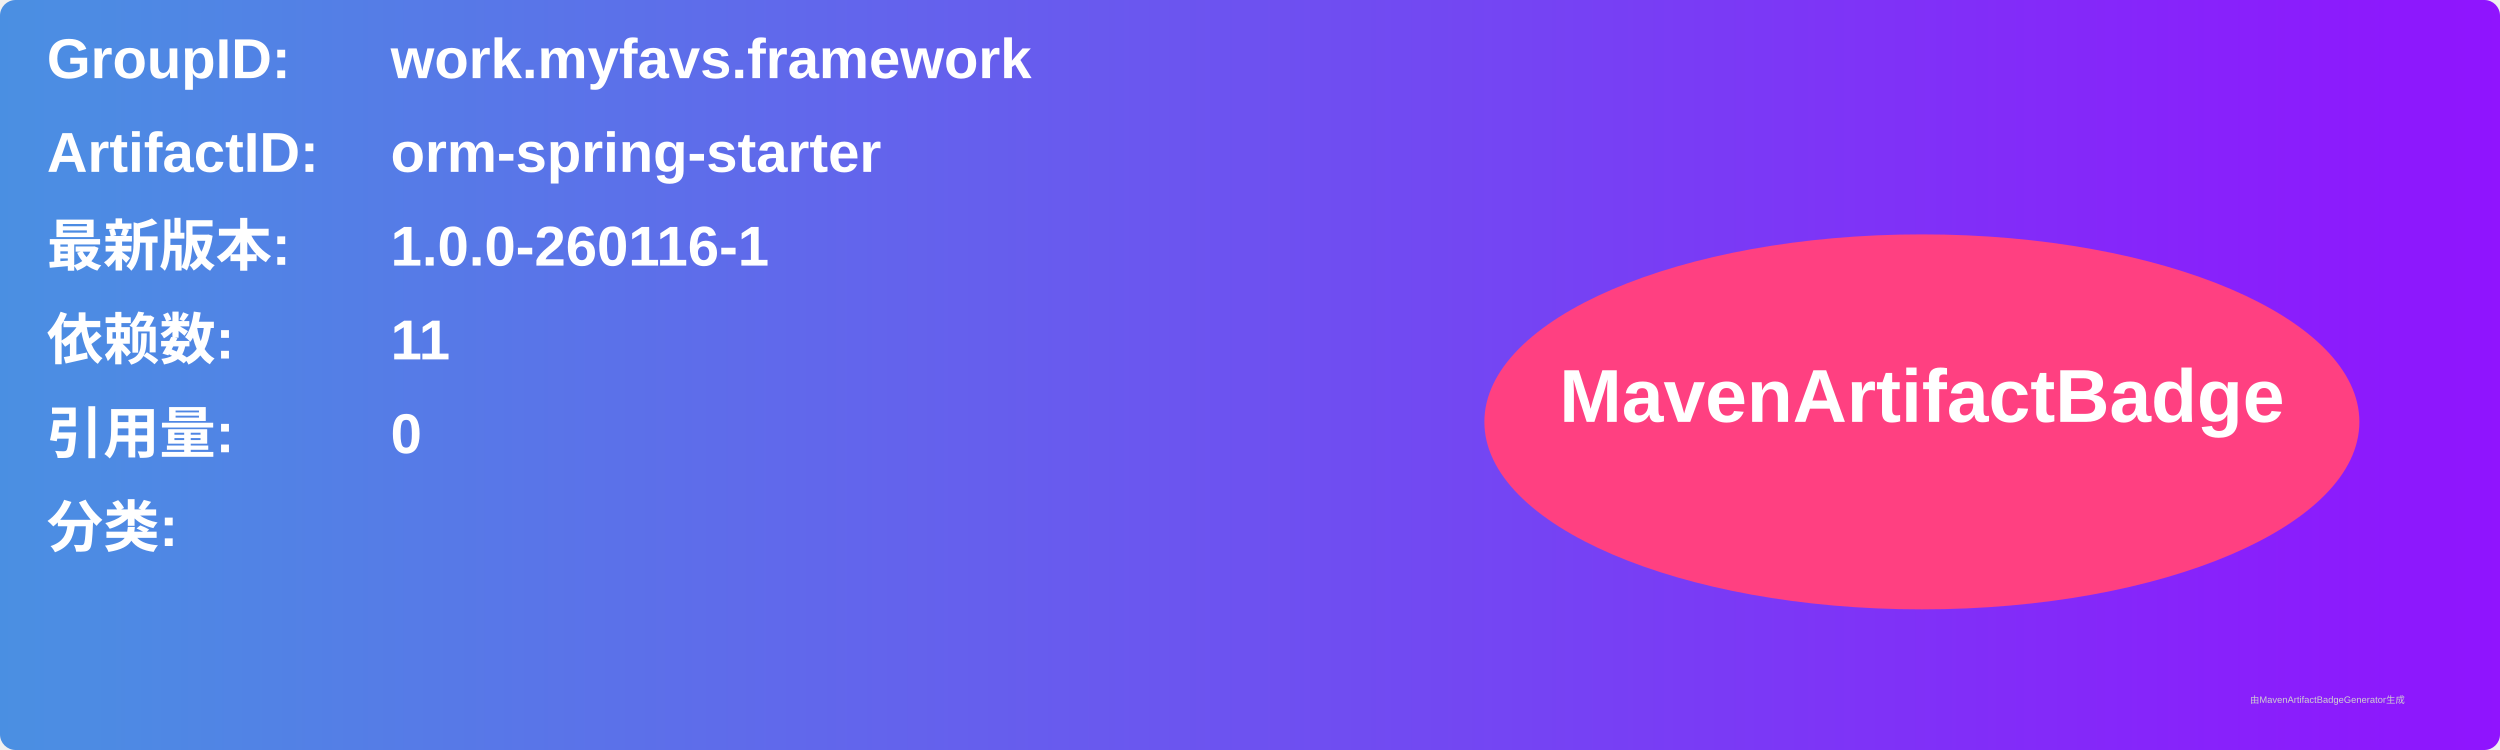
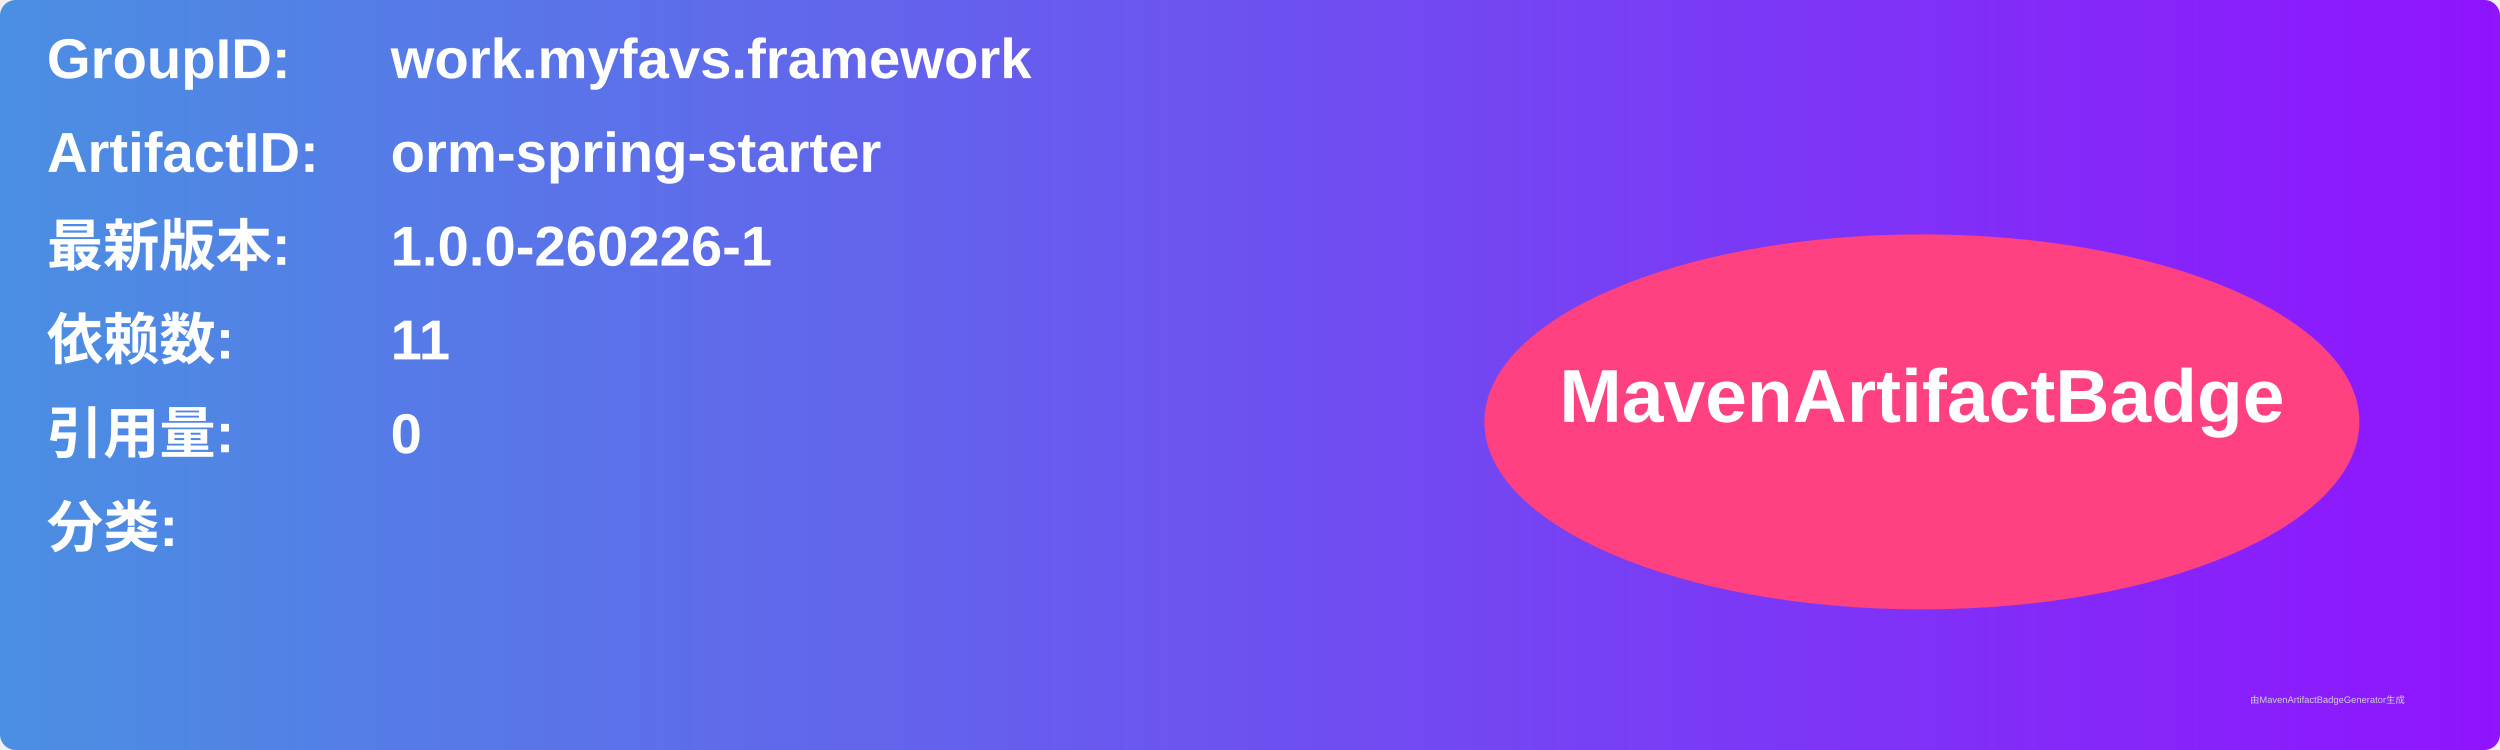
<svg xmlns="http://www.w3.org/2000/svg" width="800" height="240" viewBox="0 0 800 240">
  <linearGradient id="grad" x1="0%" y1="0%" x2="100%" y2="0%">
    <stop offset="0%" stop-color="#4a90e2" />
    <stop offset="100%" stop-color="#9013fe" />
  </linearGradient>
  <rect width="100%" height="100%" rx="5" ry="5" fill="url(#grad)" />
  <g transform="translate(15, 15)">
    <text x="0" y="10" font-family="Arial" font-size="18" fill="white" font-weight="bold" width="260">GroupID:</text>
    <text x="110" y="10" font-family="Arial" font-size="18" fill="white" font-weight="bold" width="460">work.myfavs.framework</text>
    <text x="0" y="40" font-family="Arial" font-size="18" fill="white" font-weight="bold" width="260">ArtifactID:</text>
    <text x="110" y="40" font-family="Arial" font-size="18" fill="white" font-weight="bold" width="460">orm-spring-starter</text>
    <text x="0" y="70" font-family="Arial" font-size="18" fill="white" font-weight="bold">最新版本:</text>
    <text x="110" y="70" font-family="Arial" font-size="18" fill="white" font-weight="bold">
-       <tspan font-weight="bold">1.0.0-260116-1</tspan>
+       <tspan font-weight="bold">1.0.0-260226-1</tspan>
    </text>
    <text x="0" y="100" font-family="Arial" font-size="18" fill="white" font-weight="bold">依赖数: </text>
    <text x="110" y="100" font-family="Arial" font-size="18" fill="white">
      <tspan font-weight="bold">11</tspan>
    </text>
    <text x="0" y="130" font-family="Arial" font-size="18" fill="white" font-weight="bold">引用量: </text>
    <text x="110" y="130" font-family="Arial" font-size="18" fill="white">
      <tspan font-weight="bold">0</tspan>
    </text>
    <text x="0" y="160" font-family="Arial" font-size="18" fill="white" font-weight="bold">分类:</text>
    <text x="10" y="190" font-family="Arial" font-size="10" fill="white">
      <tspan font-weight="bold" />
    </text>
    <ellipse cx="600" cy="120" rx="140" ry="60" fill="#ff4081" />
    <text x="600" y="120" text-anchor="middle" font-family="Arial" font-size="24" fill="white" font-weight="bold">MavenArtifactBadge</text>
  </g>
  <text x="720" y="225" font-family="Arial" font-size="3" fill="#d0d0d0">由MavenArtifactBadgeGenerator生成</text>
</svg>
